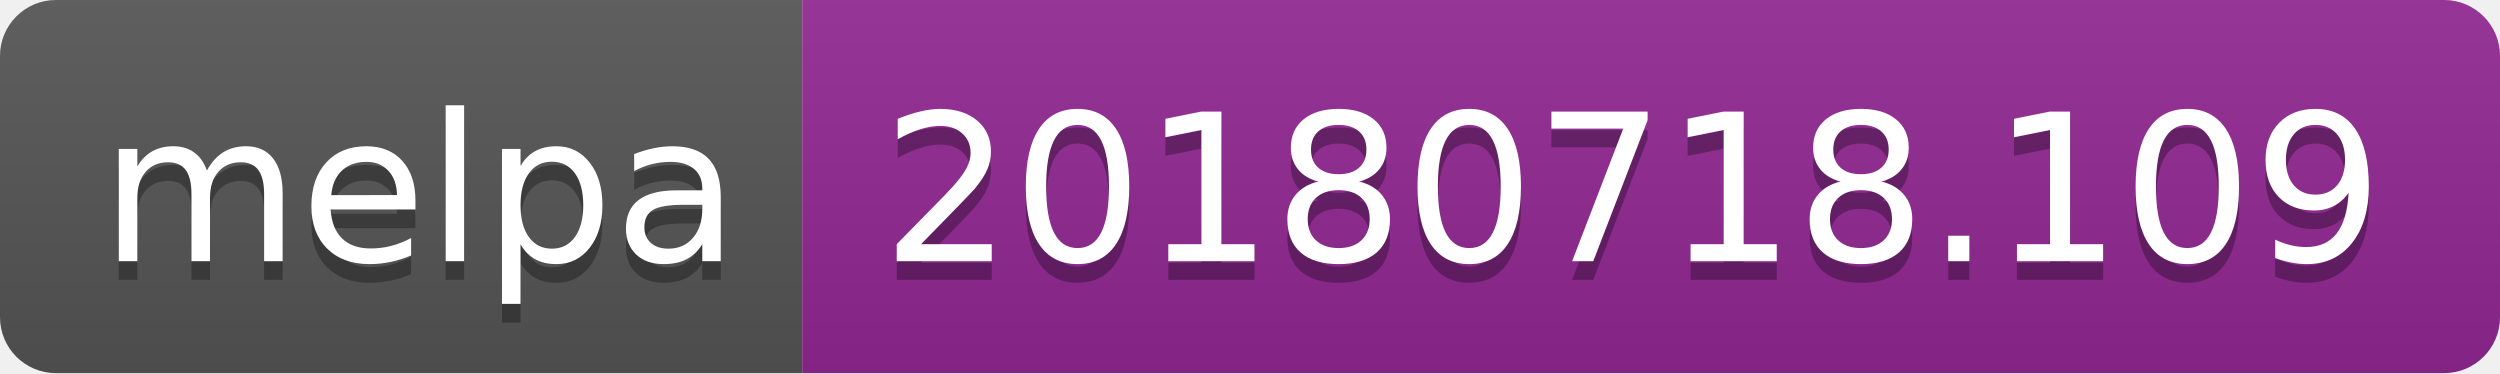
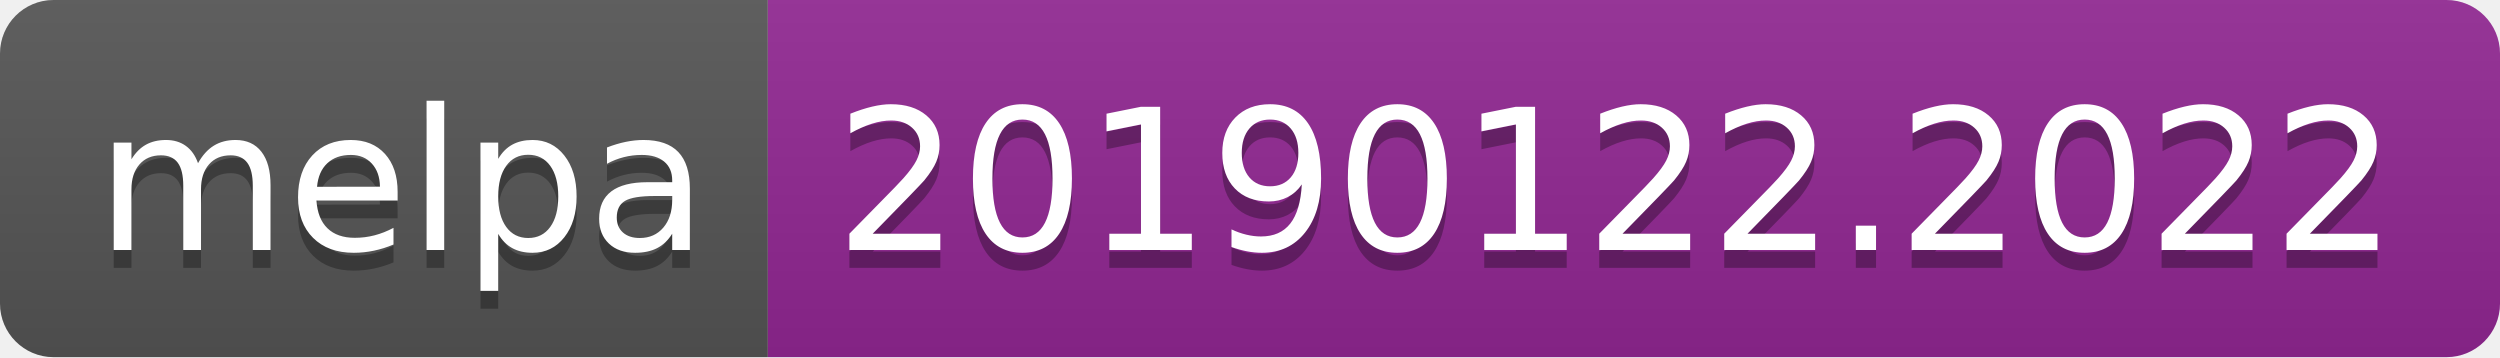
- <svg xmlns="http://www.w3.org/2000/svg" width="134" height="20">
+ <svg xmlns="http://www.w3.org/2000/svg" width="140" height="20">
  <linearGradient id="b" x2="0" y2="100%">
    <stop offset="0" stop-color="#bbb" stop-opacity=".1" />
    <stop offset="1" stop-opacity=".1" />
  </linearGradient>
  <clipPath id="a">
-     <rect width="134" height="20" rx="3" fill="#fff" />
+     <rect width="140" height="20" rx="3" fill="#fff" />
  </clipPath>
  <g clip-path="url(#a)">
    <path fill="#555" d="M0 0h43v20H0z" />
-     <path fill="#922793" d="M43 0h91v20H43z" />
-     <path fill="url(#b)" d="M0 0h134v20H0z" />
+     <path fill="#922793" d="M43 0h97v20H43z" />
+     <path fill="url(#b)" d="M0 0h140v20H0z" />
  </g>
  <g fill="#fff" text-anchor="middle" font-family="DejaVu Sans,Verdana,Geneva,sans-serif" font-size="110">
    <text x="225" y="150" fill="#010101" fill-opacity=".3" transform="scale(.1)" textLength="330">melpa</text>
    <text x="225" y="140" transform="scale(.1)" textLength="330">melpa</text>
-     <text x="875" y="150" fill="#010101" fill-opacity=".3" transform="scale(.1)" textLength="810">20180718.109</text>
-     <text x="875" y="140" transform="scale(.1)" textLength="810">20180718.109</text>
+     <text x="905" y="150" fill="#010101" fill-opacity=".3" transform="scale(.1)" textLength="870">20190122.2022</text>
+     <text x="905" y="140" transform="scale(.1)" textLength="870">20190122.2022</text>
  </g>
</svg>
